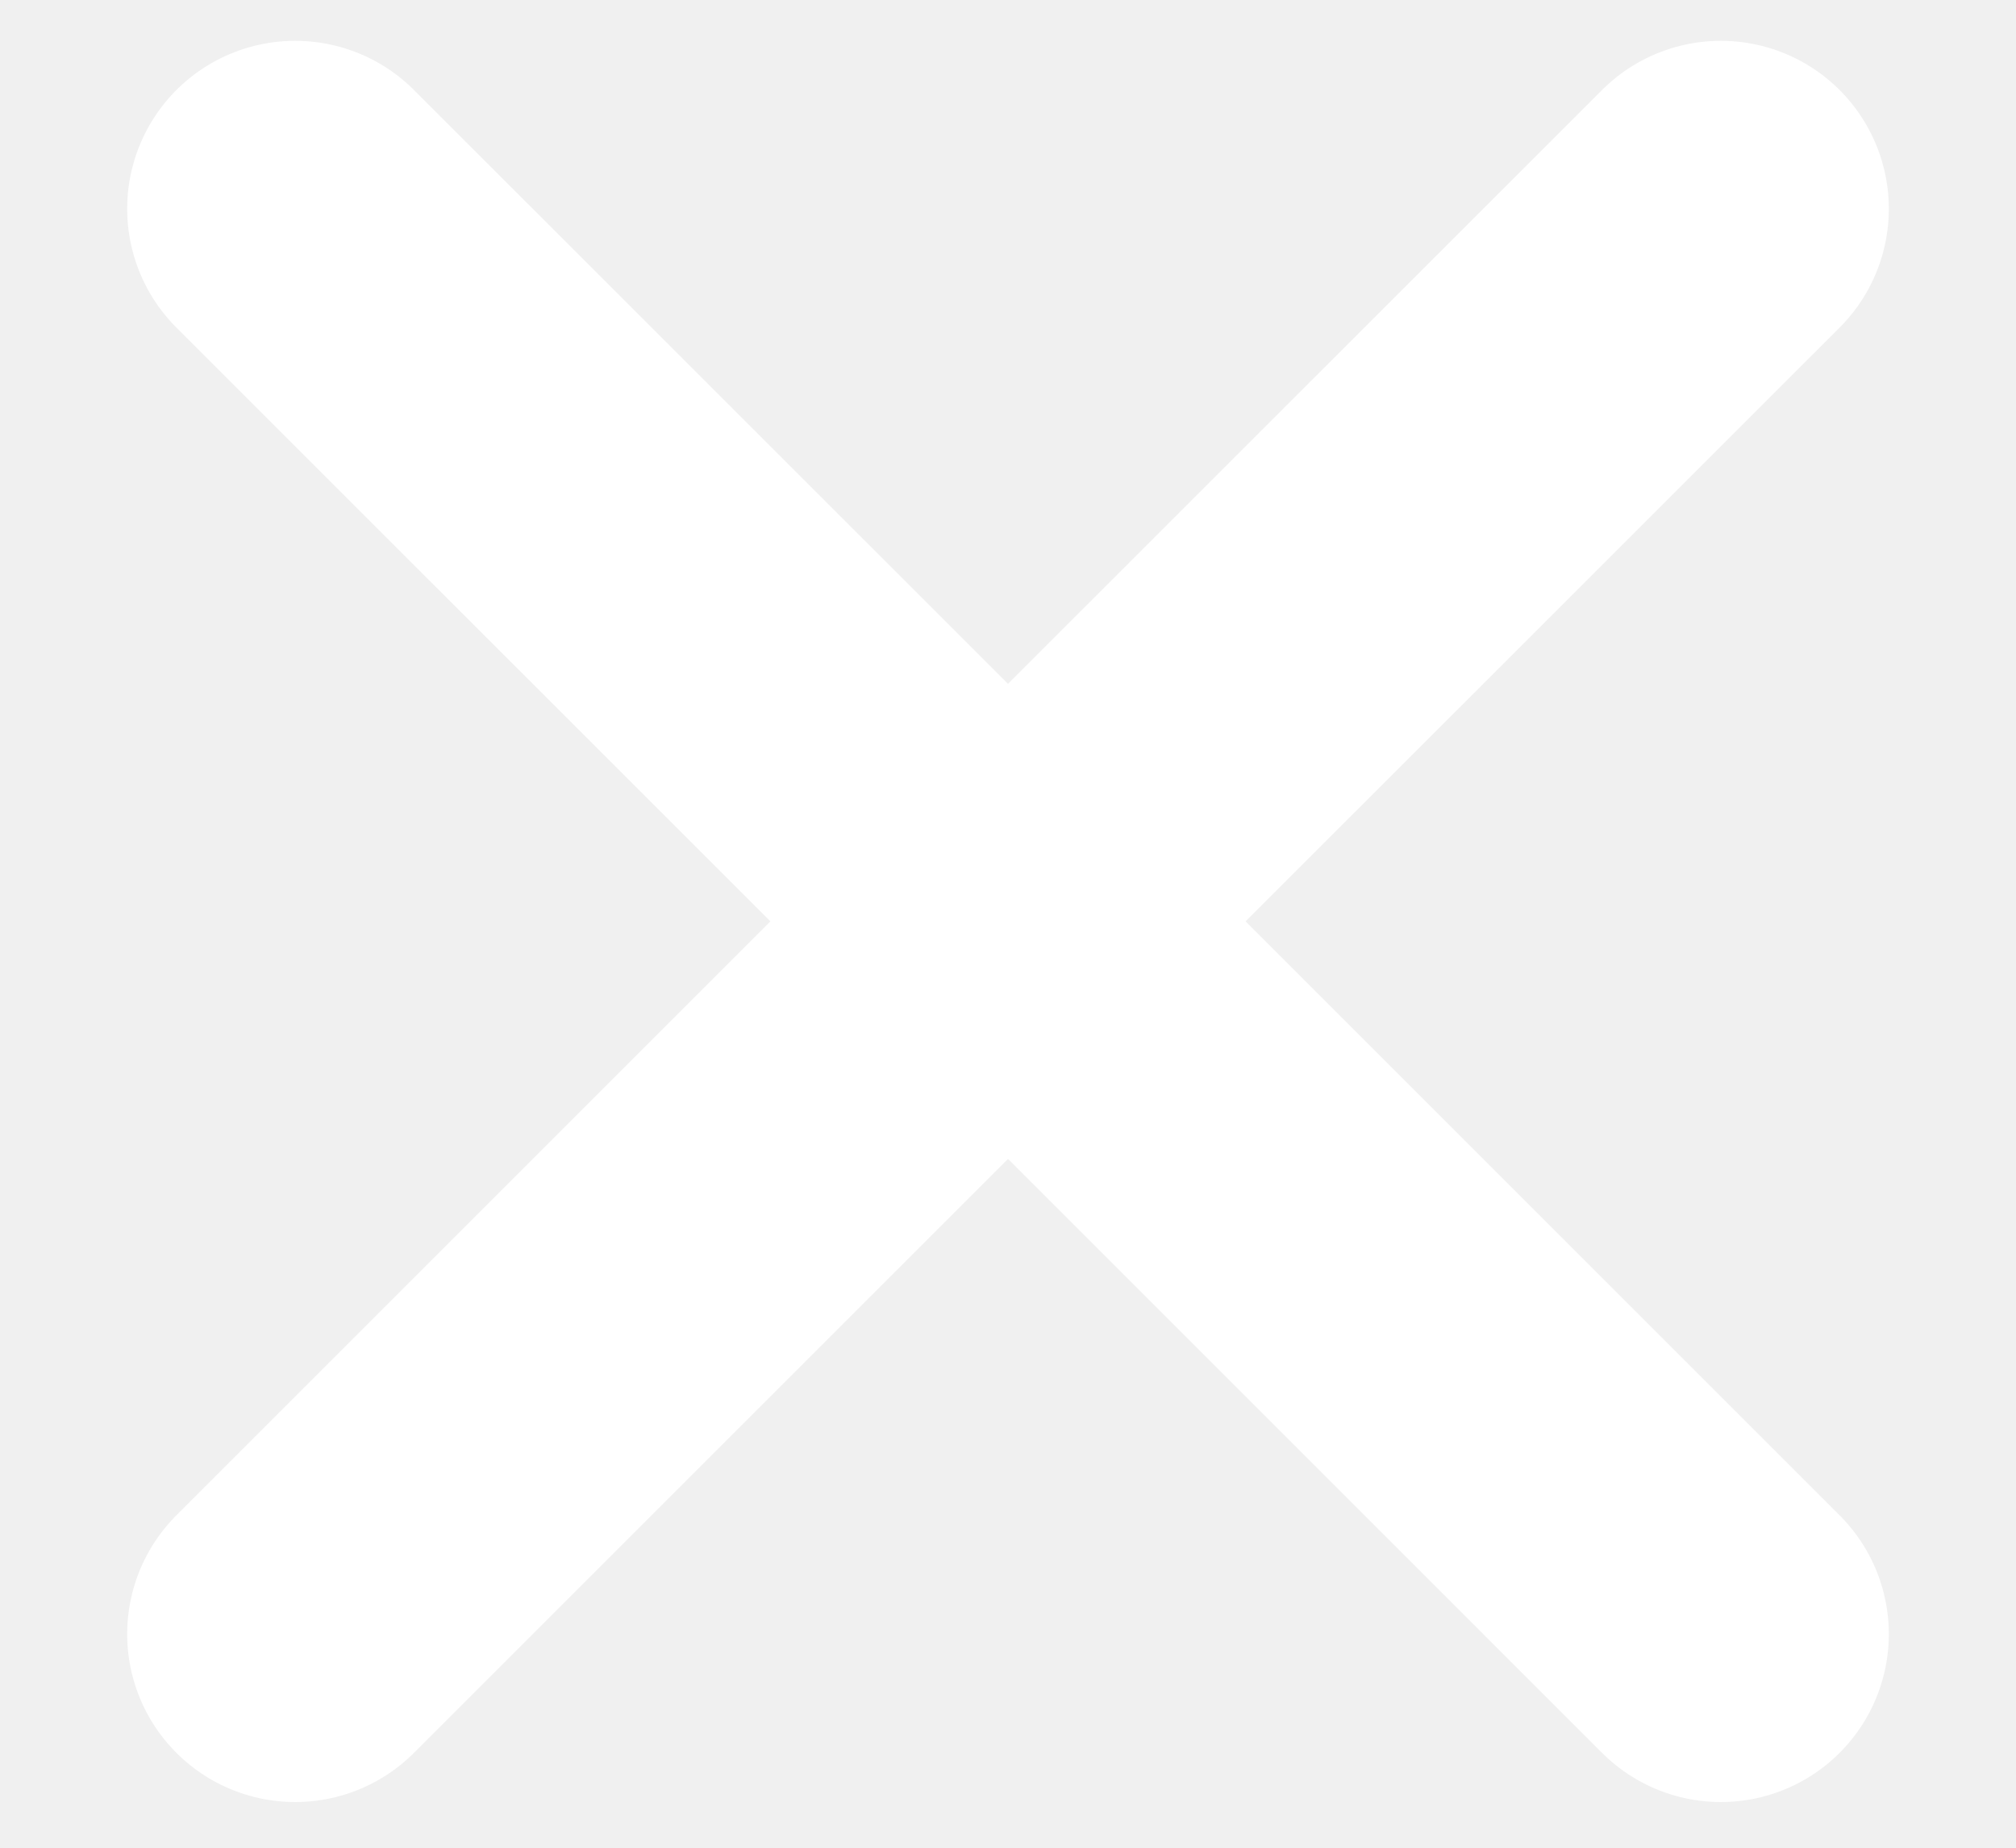
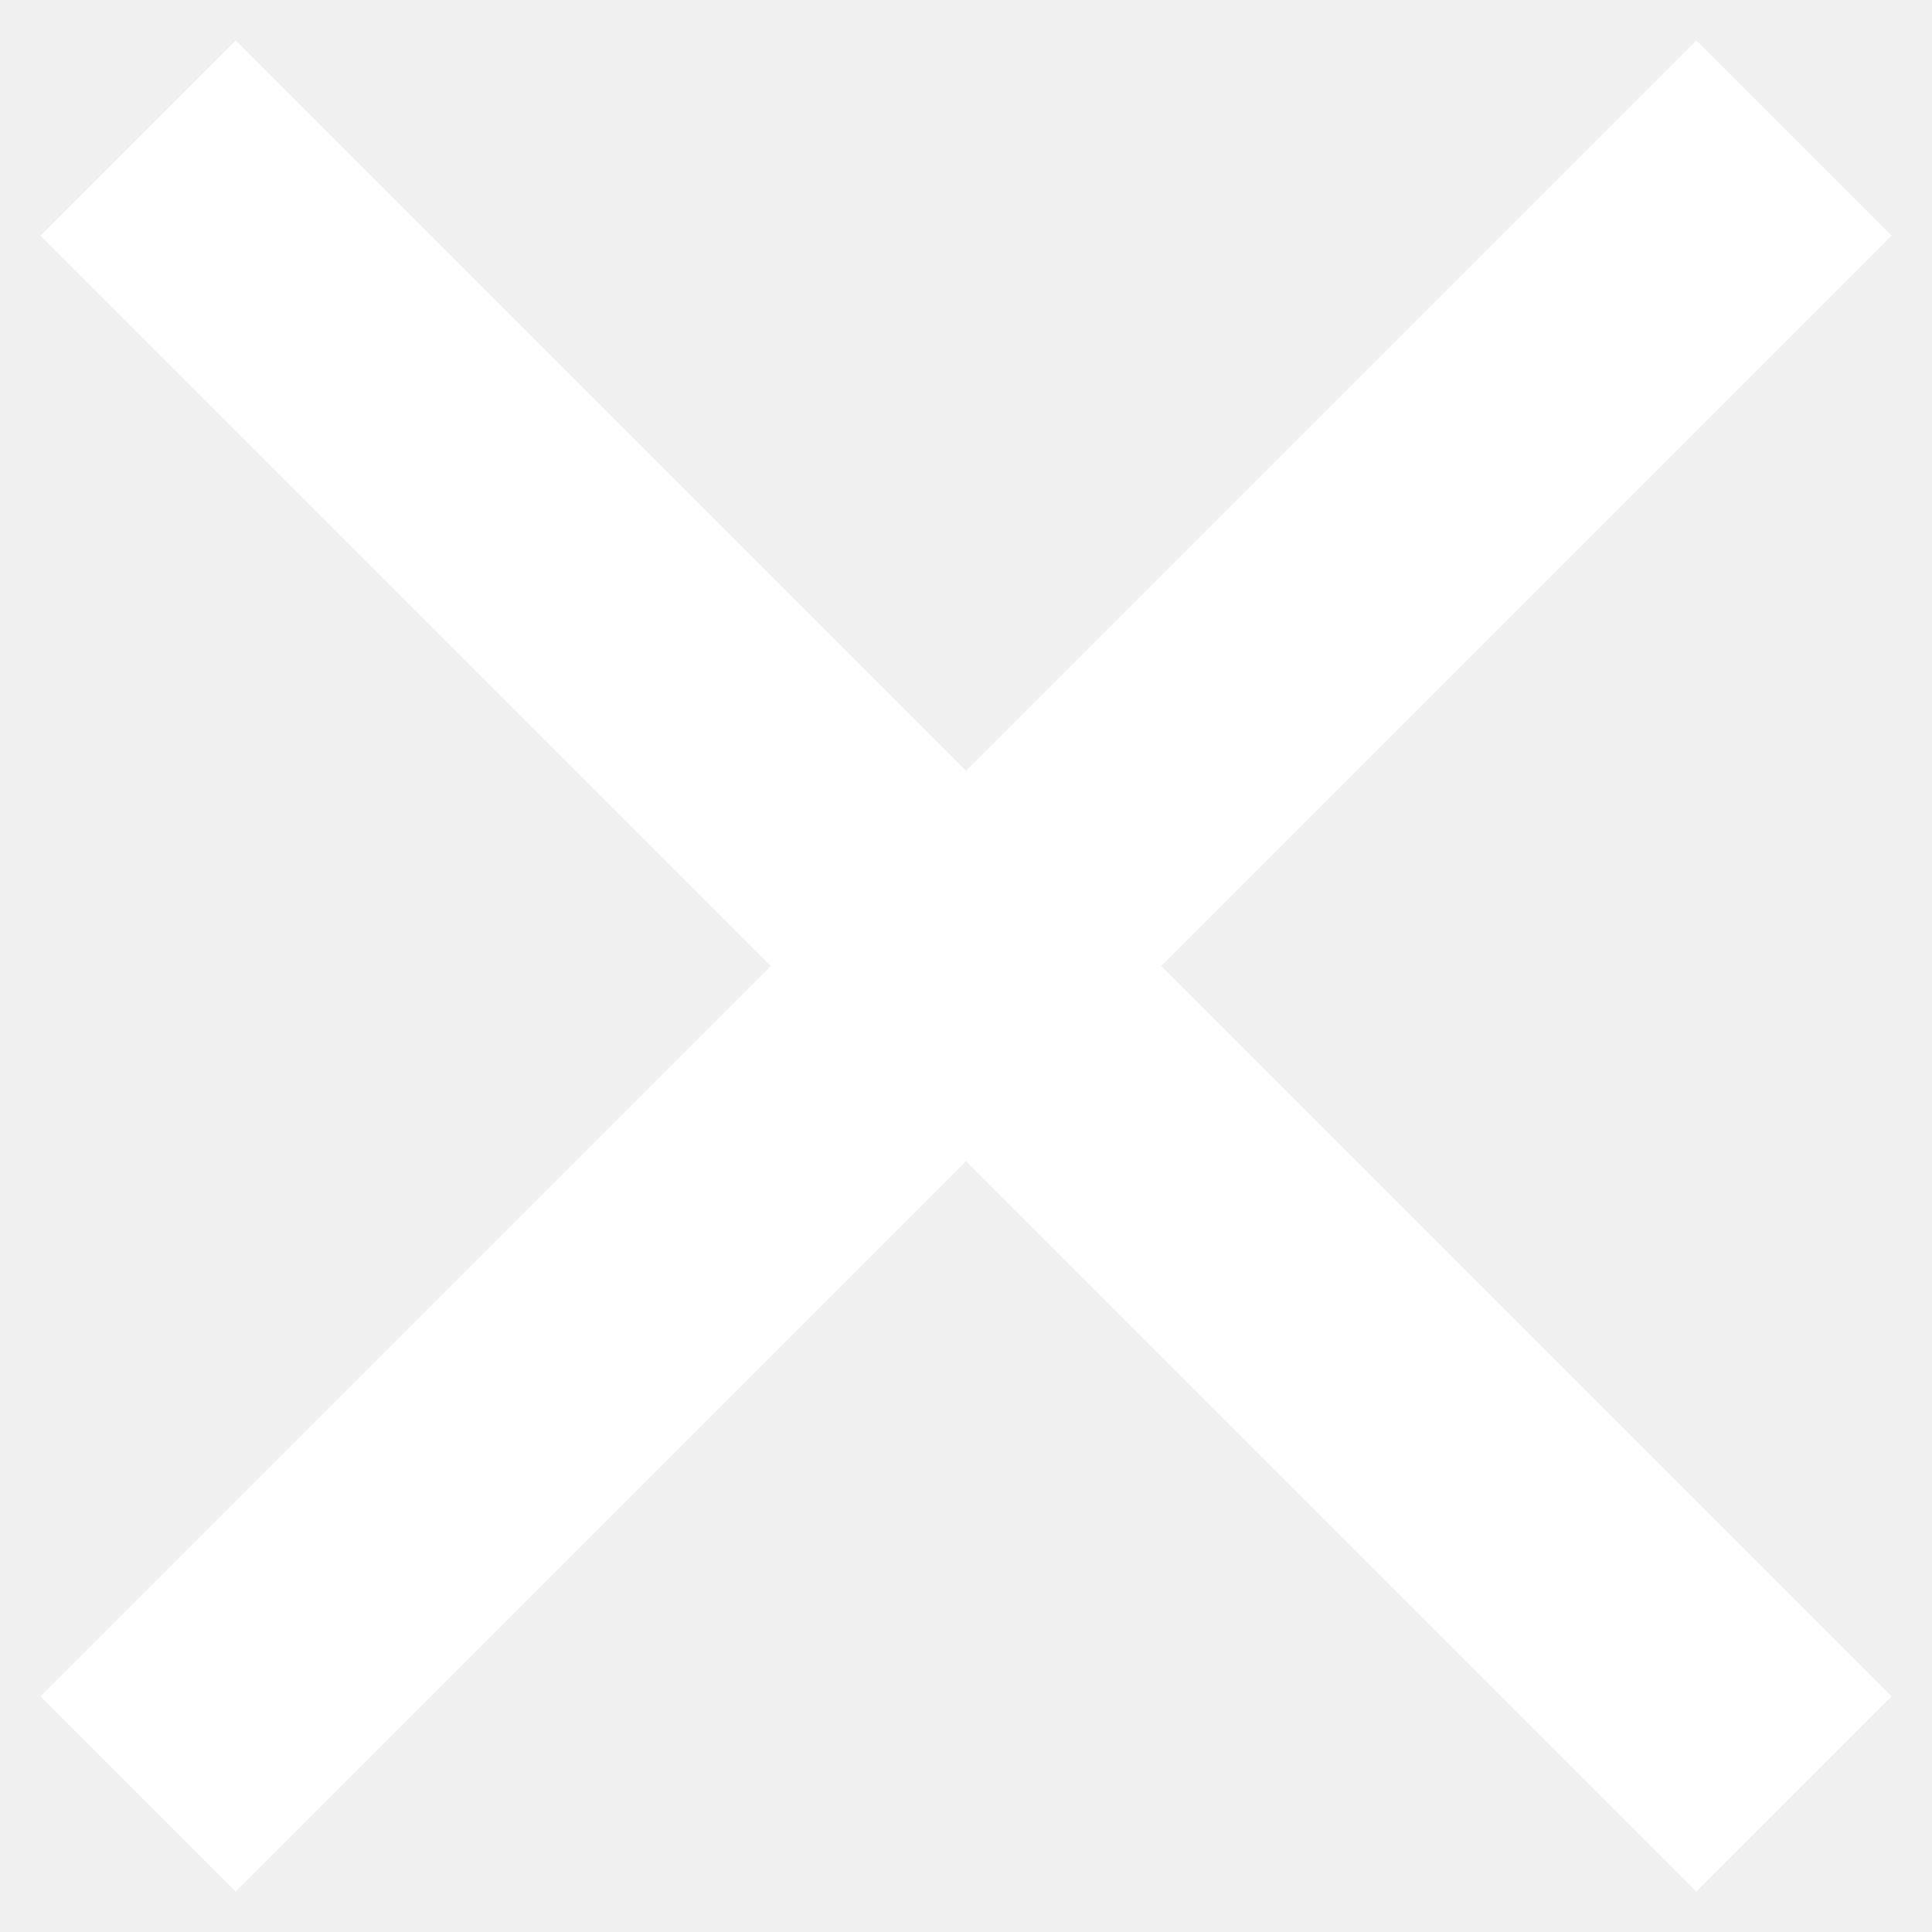
- <svg xmlns="http://www.w3.org/2000/svg" width="12" height="11" viewBox="0 0 12 11" fill="none">
-   <path d="M10.243 1.243L6 5.485M6 5.485L10.243 9.728M6 5.485L1.757 1.243M6 5.485L1.757 9.728" stroke="white" stroke-width="2" stroke-linecap="round" />
+ <svg xmlns="http://www.w3.org/2000/svg" width="14" height="14" viewBox="0 0 14 14" fill="none">
+   <path d="M1 1L13 13M13 1L1 13" stroke="white" stroke-width="2" />
</svg>
